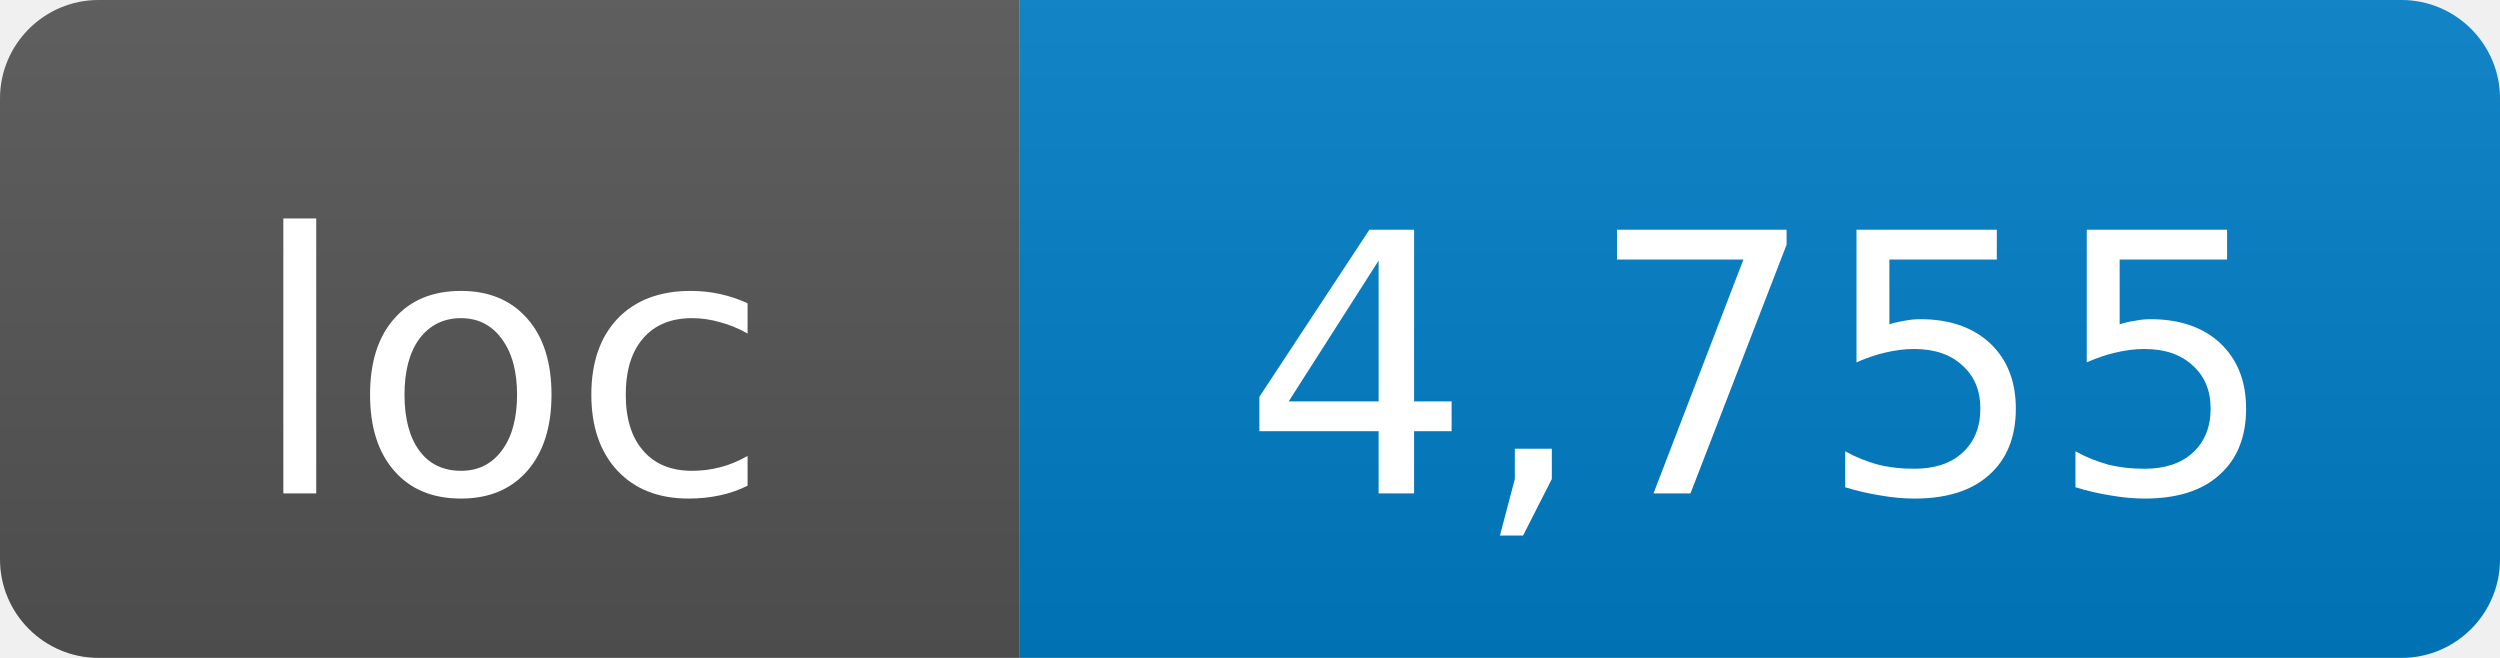
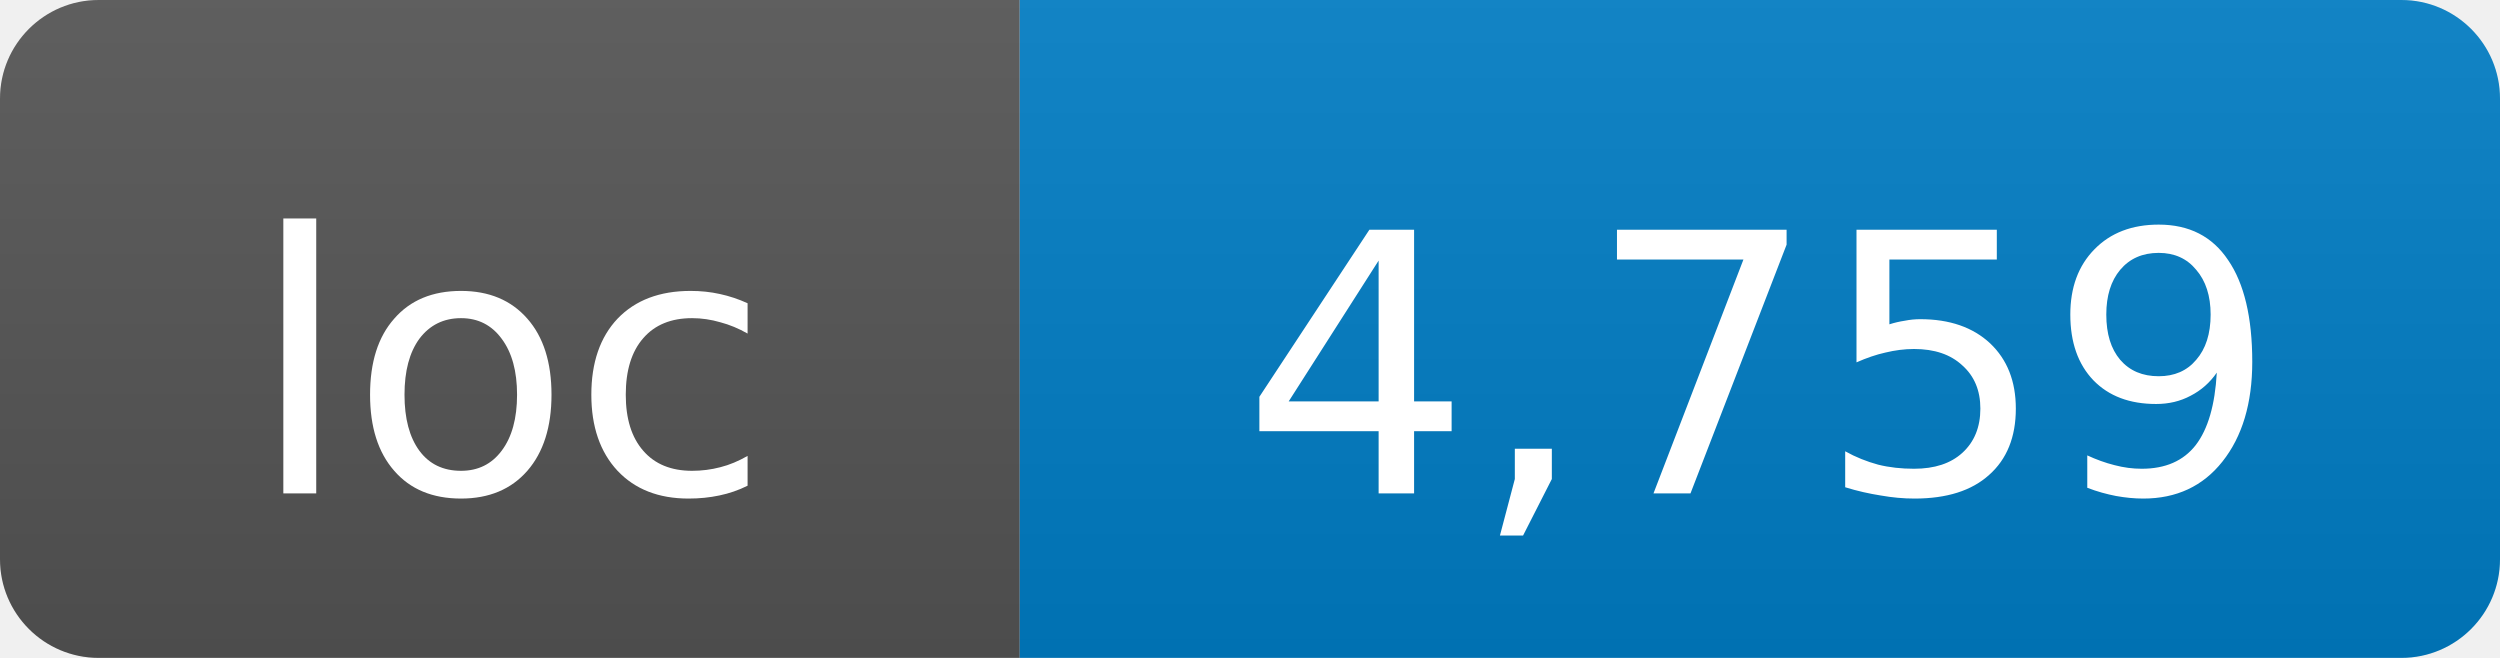
- <svg xmlns="http://www.w3.org/2000/svg" width="76" height="20" role="img" aria-label="loc: 4,755">
+ <svg xmlns="http://www.w3.org/2000/svg" width="76" height="20" role="img" aria-label="loc: 4,759">
  <linearGradient id="s" x2="0" y2="100%">
    <stop offset="0" stop-color="#bbb" stop-opacity=".1" />
    <stop offset="1" stop-opacity=".1" />
  </linearGradient>
  <clipPath id="r">
    <rect width="76" height="20" rx="3" fill="#fff" />
  </clipPath>
  <g clip-path="url(#r)">
    <rect width="31" height="20" fill="#555" />
    <rect x="31" width="45" height="20" fill="#007ec6" />
    <rect width="76" height="20" fill="url(#s)" />
  </g>
  <g fill="#fff" text-anchor="middle" font-family="DejaVu Sans,Verdana,Geneva,sans-serif" font-size="11">
    <text x="15.5" y="15">loc</text>
-     <text x="53.5" y="15">4,755</text>
+     <text x="53.5" y="15">4,759</text>
  </g>
</svg>
